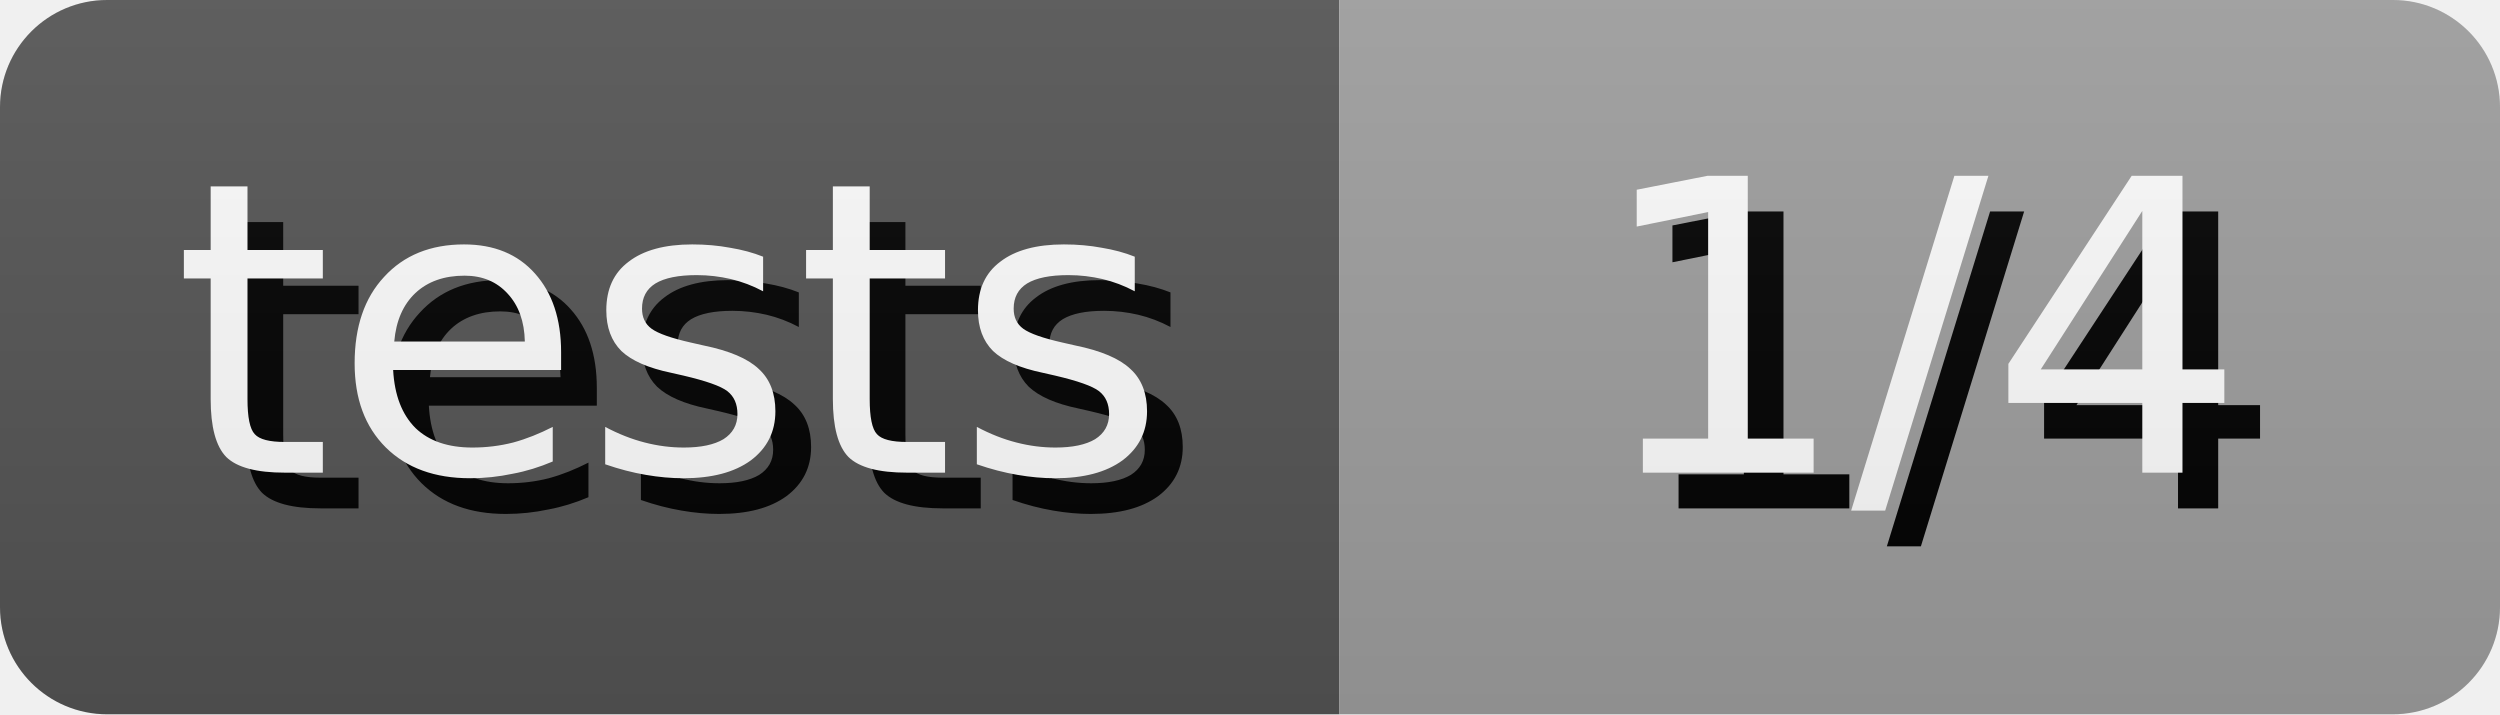
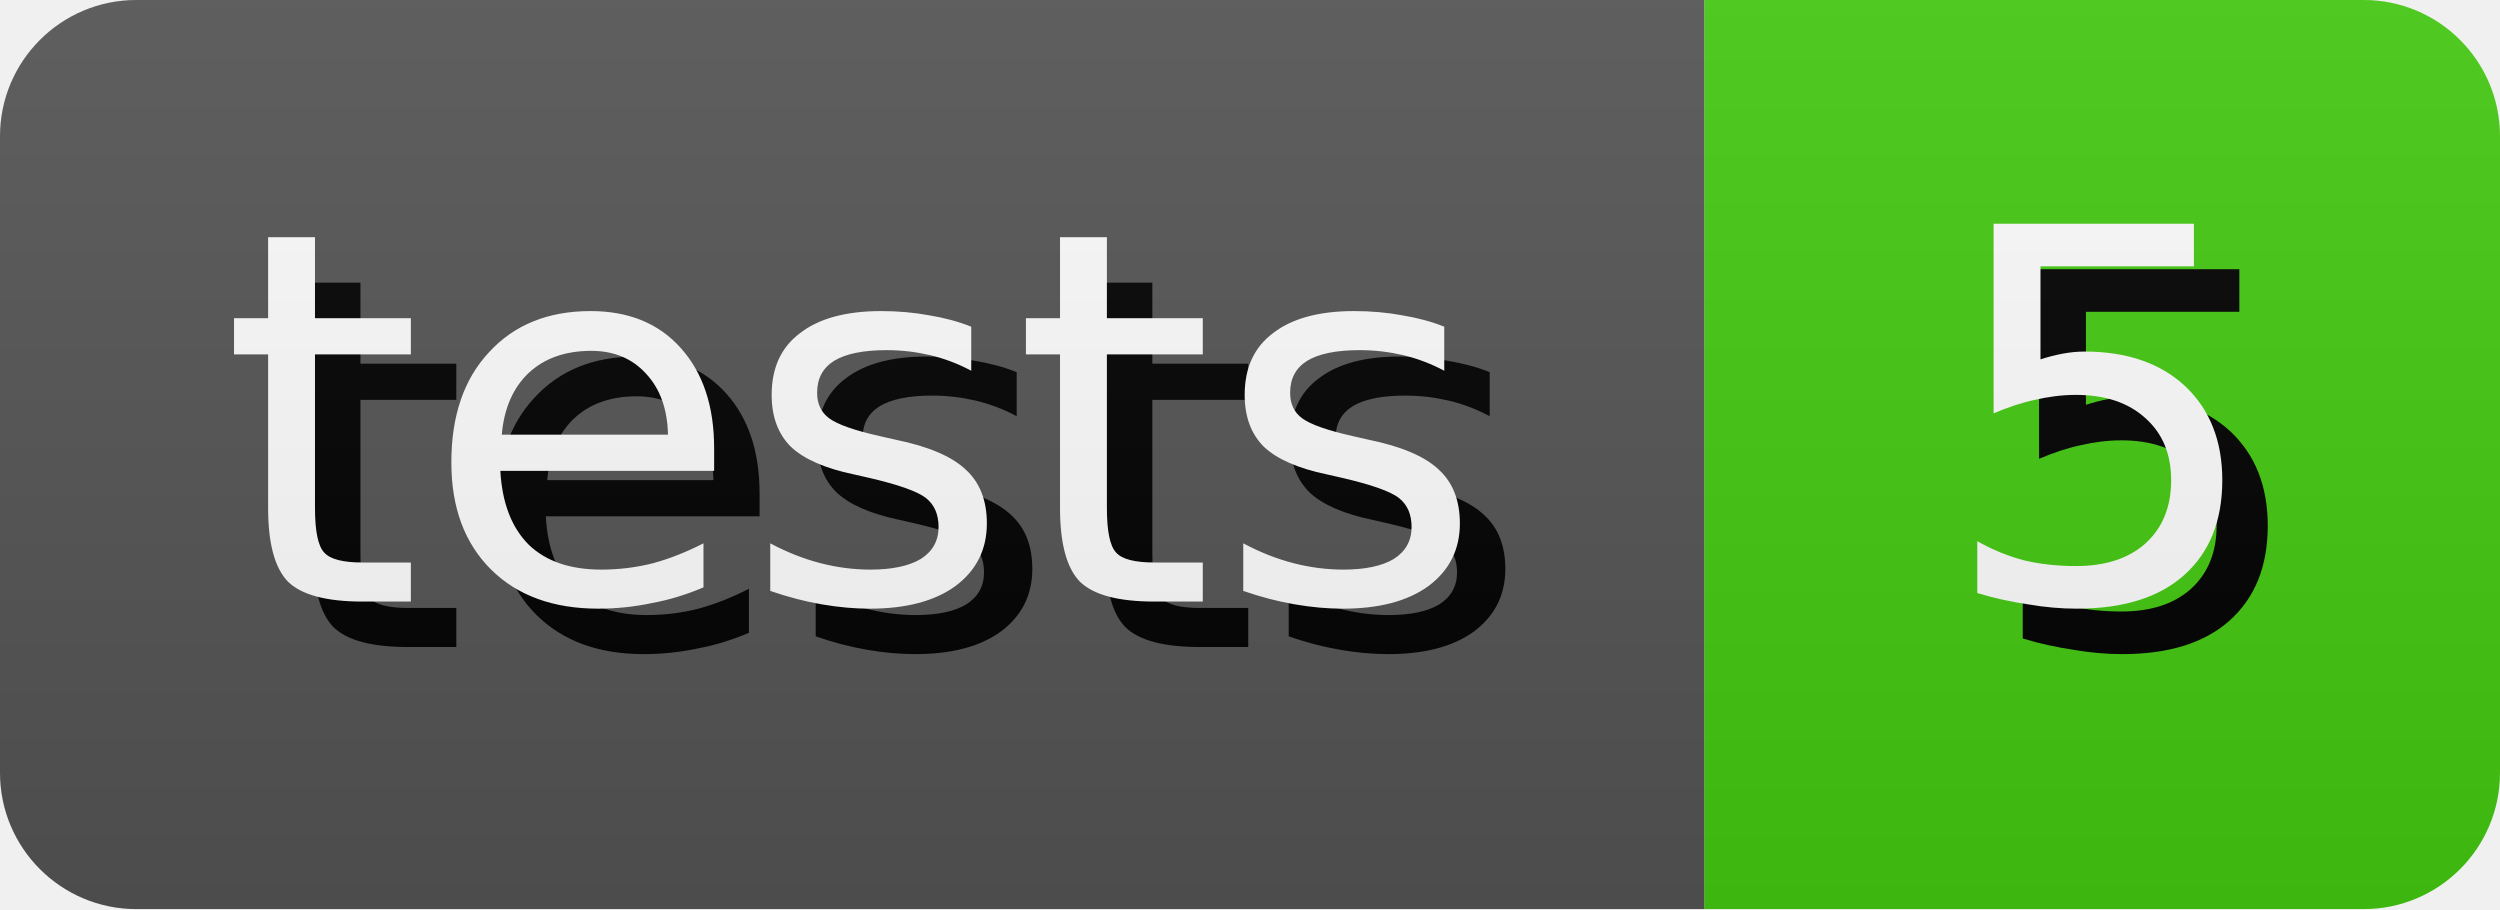
- <svg xmlns="http://www.w3.org/2000/svg" width="70.0" height="20" role="img" aria-label="tests: 1/4">
+ <svg xmlns="http://www.w3.org/2000/svg" width="55.0" height="20" role="img" aria-label="tests: 5">
  <style>
        rect {
            height: 20px;
        }

        text {
            text-rendering: geometricPrecision;
            dominant-baseline: middle;
            text-anchor: middle;
            font-family: Verdana,Geneva,DejaVu Sans,sans-serif;
            font-size: 11.4px;
            fill: #fff;
        }

        .shadow {
            transform: translate(1px, 1px);
            fill: #010101;
        }
    </style>
  <linearGradient id="s" x2="0" y2="100%">
    <stop offset="0" stop-color="#bbb" stop-opacity=".1" />
    <stop offset="1" stop-opacity=".1" />
  </linearGradient>
  <clipPath id="r">
    <rect width="100%" rx="3" fill="#fff" />
  </clipPath>
  <g clip-path="url(#r)">
    <g>
      <rect width="37.5" fill="#555" />
      <text x="18.75" y="10.0" class="shadow">tests</text>
      <text x="18.75" y="10.0">tests</text>
    </g>
    <g transform="translate(37.5 0)">
-       <rect width="32.5" fill="#9f9f9f" />
-       <text x="16.25" y="10.0" class="shadow">1/4</text>
-       <text x="16.25" y="10.0">1/4</text>
+       <rect width="17.5" fill="#4c1" />
+       <text x="8.75" y="10.0" class="shadow">5</text>
+       <text x="8.75" y="10.0">5</text>
    </g>
    <rect width="100%" height="100%" fill="url(#s)" />
  </g>
</svg>
